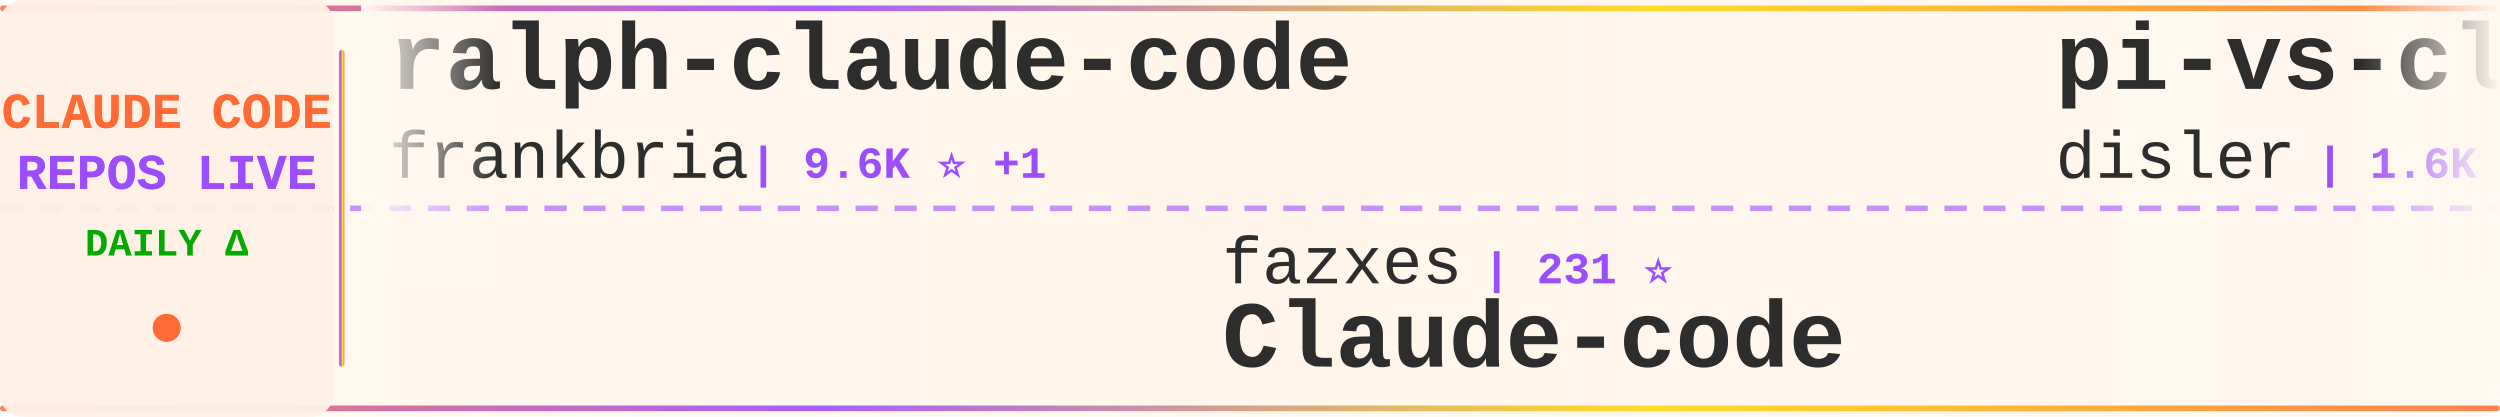
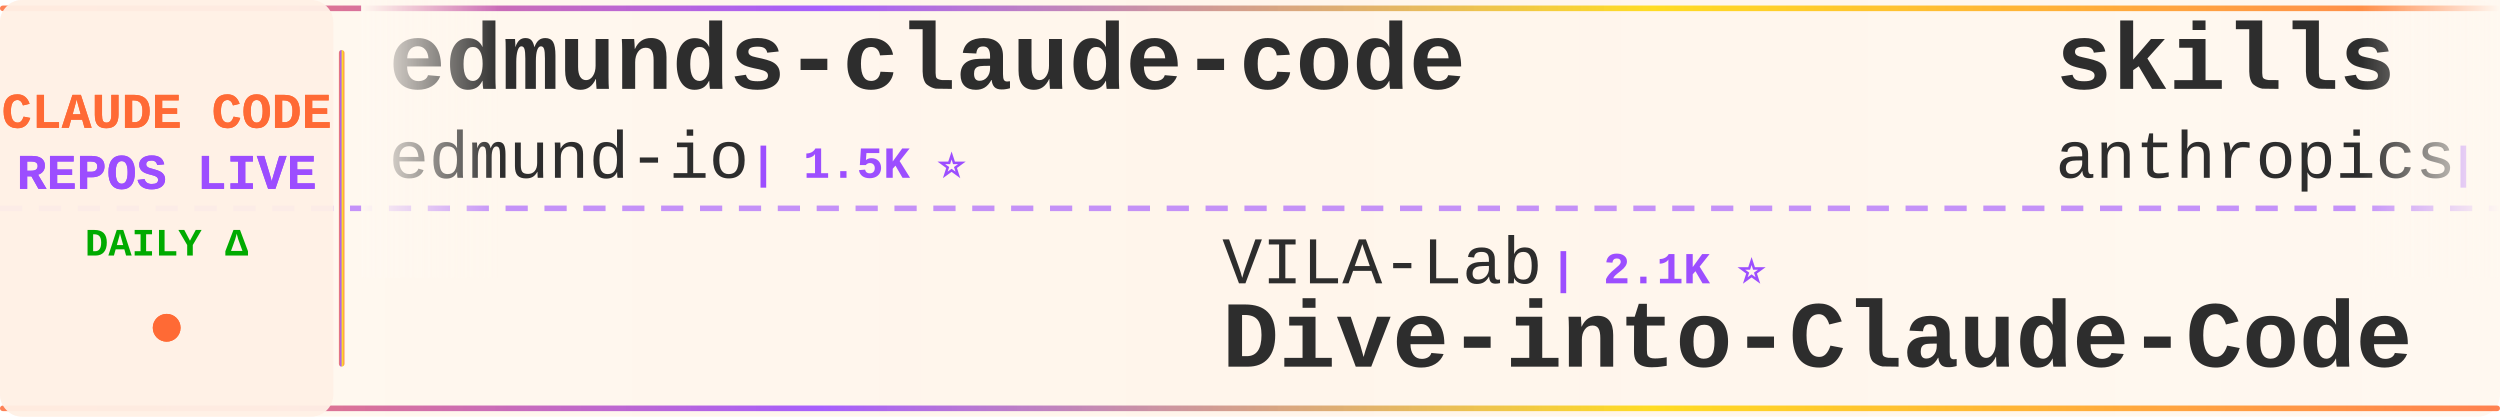
<svg xmlns="http://www.w3.org/2000/svg" width="900" height="150">
  <defs>
    <linearGradient id="tickerBg" x1="0%" y1="0%" x2="100%" y2="0%">
      <stop offset="0%" style="stop-color:#fff8f0;stop-opacity:0.98" />
      <stop offset="50%" style="stop-color:#fff5eb;stop-opacity:1" />
      <stop offset="100%" style="stop-color:#fff8f0;stop-opacity:0.98" />
    </linearGradient>
    <linearGradient id="borderGrad" x1="0%" y1="0%" x2="100%" y2="0%">
      <stop offset="0%" style="stop-color:#FF6B35;stop-opacity:0.85">
        <animate attributeName="stop-opacity" values="0.85;1;0.85" dur="2s" repeatCount="indefinite" />
      </stop>
      <stop offset="33%" style="stop-color:#9C4EFF;stop-opacity:0.9">
        <animate attributeName="stop-opacity" values="0.9;1;0.9" dur="2.2s" repeatCount="indefinite" />
      </stop>
      <stop offset="66%" style="stop-color:#FFD700;stop-opacity:0.85">
        <animate attributeName="stop-opacity" values="0.85;1;0.85" dur="1.8s" repeatCount="indefinite" />
      </stop>
      <stop offset="100%" style="stop-color:#FF6B35;stop-opacity:0.85">
        <animate attributeName="stop-opacity" values="0.85;1;0.85" dur="2s" repeatCount="indefinite" />
      </stop>
    </linearGradient>
    <filter id="textGlow">
      <feGaussianBlur stdDeviation="0.15" result="coloredBlur" />
      <feMerge>
        <feMergeNode in="coloredBlur" />
        <feMergeNode in="SourceGraphic" />
      </feMerge>
    </filter>
    <filter id="metricGlow">
      <feGaussianBlur stdDeviation="0.2" result="coloredBlur" />
      <feMerge>
        <feMergeNode in="coloredBlur" />
        <feMergeNode in="SourceGraphic" />
      </feMerge>
    </filter>
    <linearGradient id="leftFade" x1="0%" y1="0%" x2="100%" y2="0%">
      <stop offset="0%" style="stop-color:#fff8f0;stop-opacity:1" />
      <stop offset="100%" style="stop-color:#fff8f0;stop-opacity:0" />
    </linearGradient>
    <linearGradient id="rightFade" x1="0%" y1="0%" x2="100%" y2="0%">
      <stop offset="0%" style="stop-color:#fff8f0;stop-opacity:0" />
      <stop offset="100%" style="stop-color:#fff8f0;stop-opacity:1" />
    </linearGradient>
  </defs>
  <rect width="900" height="150" fill="url(#tickerBg)" rx="8" />
  <rect x="0" y="2" width="900" height="2" fill="url(#borderGrad)" rx="1" />
  <rect x="0" y="146" width="900" height="2" fill="url(#borderGrad)" rx="1" />
  <line x1="0" y1="75" x2="900" y2="75" stroke="#9C4EFF" stroke-width="2" stroke-dasharray="8 6" opacity="0.6" />
  <rect x="0" y="0" width="120" height="150" fill="#fff0e6" opacity="0.95" rx="8" />
  <text x="60" y="46" font-family="'Courier New', monospace" font-size="18" font-weight="bold" fill="#FF6B35" text-anchor="middle" filter="url(#textGlow)">
    CLAUDE CODE
  </text>
  <text x="60" y="68" font-family="'Courier New', monospace" font-size="18" font-weight="bold" fill="#9C4EFF" text-anchor="middle" filter="url(#textGlow)">
    REPOS LIVE
  </text>
  <text x="60" y="92" font-family="'Courier New', monospace" font-size="14" font-weight="bold" fill="#00aa00" text-anchor="middle">
    DAILY Δ
  </text>
  <circle cx="60" cy="118" r="5" fill="#FF6B35" filter="url(#metricGlow)">
    <animate attributeName="r" values="4;6;4" dur="1.5s" repeatCount="indefinite" />
    <animate attributeName="opacity" values="0.6;1;0.6" dur="1.5s" repeatCount="indefinite" />
  </circle>
  <rect x="122" y="18" width="2" height="114" fill="url(#borderGrad)" rx="1" />
  <clipPath id="tickerClip">
    <rect x="130" y="0" width="770" height="150" />
  </clipPath>
  <g clip-path="url(#tickerClip)">
    <g id="tickerItems">
      <animateTransform attributeName="transform" attributeType="XML" type="translate" from="0 0" to="-3000 0" dur="54s" repeatCount="indefinite" />
      <g transform="translate(0, 0)">
-         <text x="140" y="32" font-family="'Courier New', monospace" font-size="34" font-weight="bold" fill="#2d2d2d">ralph-claude-code</text>
-         <text x="140" y="64" font-family="'Courier New', monospace" font-size="24" font-weight="normal" fill="#2d2d2d" opacity="1.0">frankbria</text>
-         <text x="270" y="64" font-family="'Courier New', monospace" font-size="16" font-weight="bold" fill="#9C4EFF"> | 9.6K ⭐ +1</text>
+         <text x="140" y="32" font-family="'Courier New', monospace" font-size="34" font-weight="bold" fill="#2d2d2d">edmunds-claude-code</text>
+         <text x="140" y="64" font-family="'Courier New', monospace" font-size="24" font-weight="normal" fill="#2d2d2d" opacity="1.0">edmund-io</text>
+         <text x="270" y="64" font-family="'Courier New', monospace" font-size="16" font-weight="bold" fill="#9C4EFF"> | 1.5K ⭐</text>
      </g>
      <g transform="translate(300, 0)">
-         <text x="140" y="102" font-family="'Courier New', monospace" font-size="24" font-weight="normal" fill="#2d2d2d" opacity="1.0">fazxes</text>
-         <text x="234" y="102" font-family="'Courier New', monospace" font-size="16" font-weight="bold" fill="#9C4EFF"> | 231 ⭐</text>
-         <text x="140" y="132" font-family="'Courier New', monospace" font-size="34" font-weight="bold" fill="#2d2d2d">Claude-code</text>
+         <text x="140" y="102" font-family="'Courier New', monospace" font-size="24" font-weight="normal" fill="#2d2d2d" opacity="1.0">VILA-Lab</text>
+         <text x="258" y="102" font-family="'Courier New', monospace" font-size="16" font-weight="bold" fill="#9C4EFF"> | 2.1K ⭐</text>
+         <text x="140" y="132" font-family="'Courier New', monospace" font-size="34" font-weight="bold" fill="#2d2d2d">Dive-into-Claude-Code</text>
      </g>
      <g transform="translate(600, 0)">
-         <text x="140" y="32" font-family="'Courier New', monospace" font-size="34" font-weight="bold" fill="#2d2d2d">pi-vs-claude-code</text>
-         <text x="140" y="64" font-family="'Courier New', monospace" font-size="24" font-weight="normal" fill="#2d2d2d" opacity="1.0">disler</text>
-         <text x="234" y="64" font-family="'Courier New', monospace" font-size="16" font-weight="bold" fill="#9C4EFF"> | 1.6K ⭐</text>
+         <text x="140" y="32" font-family="'Courier New', monospace" font-size="34" font-weight="bold" fill="#2d2d2d">skills</text>
+         <text x="140" y="64" font-family="'Courier New', monospace" font-size="24" font-weight="normal" fill="#2d2d2d" opacity="1.0">anthropics</text>
+         <text x="282" y="64" font-family="'Courier New', monospace" font-size="16" font-weight="bold" fill="#9C4EFF"> | 170.9K ⭐ +30</text>
      </g>
      <g transform="translate(900, 0)">
-         <text x="140" y="102" font-family="'Courier New', monospace" font-size="24" font-weight="normal" fill="#2d2d2d" opacity="1.0">KPR111</text>
-         <text x="234" y="102" font-family="'Courier New', monospace" font-size="16" font-weight="bold" fill="#9C4EFF"> | 18 ⭐</text>
-         <text x="140" y="132" font-family="'Courier New', monospace" font-size="34" font-weight="bold" fill="#2d2d2d">Claude-Code</text>
+         <text x="140" y="102" font-family="'Courier New', monospace" font-size="24" font-weight="normal" fill="#2d2d2d" opacity="1.0">VoltAgent</text>
+         <text x="270" y="102" font-family="'Courier New', monospace" font-size="16" font-weight="bold" fill="#9C4EFF"> | 24.5K ⭐ +2</text>
+         <text x="140" y="132" font-family="'Courier New', monospace" font-size="34" font-weight="bold" fill="#2d2d2d">awesome-claude-code-suba...</text>
      </g>
      <g transform="translate(1200, 0)">
-         <text x="140" y="32" font-family="'Courier New', monospace" font-size="34" font-weight="bold" fill="#2d2d2d">Claude-Code</text>
-         <text x="140" y="64" font-family="'Courier New', monospace" font-size="24" font-weight="normal" fill="#2d2d2d" opacity="1.0">OrcaWhisper</text>
-         <text x="294" y="64" font-family="'Courier New', monospace" font-size="16" font-weight="bold" fill="#9C4EFF"> | 92 ⭐</text>
+         <text x="140" y="32" font-family="'Courier New', monospace" font-size="34" font-weight="bold" fill="#2d2d2d">claude-code-plugins-plus...</text>
+         <text x="140" y="64" font-family="'Courier New', monospace" font-size="24" font-weight="normal" fill="#2d2d2d" opacity="1.0">jeremylongshore</text>
+         <text x="342" y="64" font-family="'Courier New', monospace" font-size="16" font-weight="bold" fill="#9C4EFF"> | 2.7K ⭐ +1</text>
      </g>
      <g transform="translate(1500, 0)">
+         <text x="140" y="102" font-family="'Courier New', monospace" font-size="24" font-weight="normal" fill="#2d2d2d" opacity="1.0">shareAI-lab</text>
+         <text x="294" y="102" font-family="'Courier New', monospace" font-size="16" font-weight="bold" fill="#9C4EFF"> | 74.9K ⭐ +3</text>
+         <text x="140" y="132" font-family="'Courier New', monospace" font-size="34" font-weight="bold" fill="#2d2d2d">learn-claude-code</text>
+       </g>
+       <g transform="translate(1800, 0)">
+         <text x="140" y="32" font-family="'Courier New', monospace" font-size="34" font-weight="bold" fill="#2d2d2d">claude-code-source-code-...</text>
+         <text x="140" y="64" font-family="'Courier New', monospace" font-size="24" font-weight="normal" fill="#2d2d2d" opacity="1.0">ghuntley</text>
+         <text x="258" y="64" font-family="'Courier New', monospace" font-size="16" font-weight="bold" fill="#9C4EFF"> | 990 ⭐</text>
+       </g>
+       <g transform="translate(2100, 0)">
        <text x="140" y="102" font-family="'Courier New', monospace" font-size="24" font-weight="normal" fill="#2d2d2d" opacity="1.0">ponponon</text>
        <text x="258" y="102" font-family="'Courier New', monospace" font-size="16" font-weight="bold" fill="#9C4EFF"> | 2.3K ⭐</text>
        <text x="140" y="132" font-family="'Courier New', monospace" font-size="34" font-weight="bold" fill="#2d2d2d">claude_code_src</text>
      </g>
-       <g transform="translate(1800, 0)">
-         <text x="140" y="32" font-family="'Courier New', monospace" font-size="34" font-weight="bold" fill="#2d2d2d">claude_codex_bridge</text>
-         <text x="140" y="64" font-family="'Courier New', monospace" font-size="24" font-weight="normal" fill="#2d2d2d" opacity="1.0">SeemSeam</text>
-         <text x="258" y="64" font-family="'Courier New', monospace" font-size="16" font-weight="bold" fill="#9C4EFF"> | 3.4K ⭐ +1</text>
-       </g>
-       <g transform="translate(2100, 0)">
-         <text x="140" y="102" font-family="'Courier New', monospace" font-size="24" font-weight="normal" fill="#2d2d2d" opacity="1.0">anthropics</text>
-         <text x="282" y="102" font-family="'Courier New', monospace" font-size="16" font-weight="bold" fill="#9C4EFF"> | 170.9K ⭐ +23</text>
-         <text x="140" y="132" font-family="'Courier New', monospace" font-size="34" font-weight="bold" fill="#2d2d2d">skills</text>
-       </g>
      <g transform="translate(2400, 0)">
-         <text x="140" y="32" font-family="'Courier New', monospace" font-size="34" font-weight="bold" fill="#2d2d2d">claude-code-harness</text>
-         <text x="140" y="64" font-family="'Courier New', monospace" font-size="24" font-weight="normal" fill="#2d2d2d" opacity="1.0">Chachamaru127</text>
-         <text x="318" y="64" font-family="'Courier New', monospace" font-size="16" font-weight="bold" fill="#9C4EFF"> | 3.1K ⭐</text>
+         <text x="140" y="32" font-family="'Courier New', monospace" font-size="34" font-weight="bold" fill="#2d2d2d">claude-code-security-rev...</text>
+         <text x="140" y="64" font-family="'Courier New', monospace" font-size="24" font-weight="normal" fill="#2d2d2d" opacity="1.0">anthropics</text>
+         <text x="282" y="64" font-family="'Courier New', monospace" font-size="16" font-weight="bold" fill="#9C4EFF"> | 6.0K ⭐</text>
      </g>
      <g transform="translate(2700, 0)">
-         <text x="140" y="102" font-family="'Courier New', monospace" font-size="24" font-weight="normal" fill="#2d2d2d" opacity="1.0">chauncygu</text>
-         <text x="270" y="102" font-family="'Courier New', monospace" font-size="16" font-weight="bold" fill="#9C4EFF"> | 2.8K ⭐</text>
-         <text x="140" y="132" font-family="'Courier New', monospace" font-size="34" font-weight="bold" fill="#2d2d2d">collection-claude-code-s...</text>
+         <text x="140" y="102" font-family="'Courier New', monospace" font-size="24" font-weight="normal" fill="#2d2d2d" opacity="1.0">nicedreamzapp</text>
+         <text x="318" y="102" font-family="'Courier New', monospace" font-size="16" font-weight="bold" fill="#9C4EFF"> | 3.2K ⭐ +1</text>
+         <text x="140" y="132" font-family="'Courier New', monospace" font-size="34" font-weight="bold" fill="#2d2d2d">claude-code-local</text>
      </g>
      <g transform="translate(3000, 0)">
-         <text x="140" y="32" font-family="'Courier New', monospace" font-size="34" font-weight="bold" fill="#2d2d2d">ralph-claude-code</text>
-         <text x="140" y="64" font-family="'Courier New', monospace" font-size="24" font-weight="normal" fill="#2d2d2d" opacity="1.0">frankbria</text>
-         <text x="270" y="64" font-family="'Courier New', monospace" font-size="16" font-weight="bold" fill="#9C4EFF"> | 9.6K ⭐ +1</text>
+         <text x="140" y="32" font-family="'Courier New', monospace" font-size="34" font-weight="bold" fill="#2d2d2d">edmunds-claude-code</text>
+         <text x="140" y="64" font-family="'Courier New', monospace" font-size="24" font-weight="normal" fill="#2d2d2d" opacity="1.0">edmund-io</text>
+         <text x="270" y="64" font-family="'Courier New', monospace" font-size="16" font-weight="bold" fill="#9C4EFF"> | 1.5K ⭐</text>
      </g>
      <g transform="translate(3300, 0)">
-         <text x="140" y="102" font-family="'Courier New', monospace" font-size="24" font-weight="normal" fill="#2d2d2d" opacity="1.0">fazxes</text>
-         <text x="234" y="102" font-family="'Courier New', monospace" font-size="16" font-weight="bold" fill="#9C4EFF"> | 231 ⭐</text>
-         <text x="140" y="132" font-family="'Courier New', monospace" font-size="34" font-weight="bold" fill="#2d2d2d">Claude-code</text>
+         <text x="140" y="102" font-family="'Courier New', monospace" font-size="24" font-weight="normal" fill="#2d2d2d" opacity="1.0">VILA-Lab</text>
+         <text x="258" y="102" font-family="'Courier New', monospace" font-size="16" font-weight="bold" fill="#9C4EFF"> | 2.1K ⭐</text>
+         <text x="140" y="132" font-family="'Courier New', monospace" font-size="34" font-weight="bold" fill="#2d2d2d">Dive-into-Claude-Code</text>
      </g>
      <g transform="translate(3600, 0)">
-         <text x="140" y="32" font-family="'Courier New', monospace" font-size="34" font-weight="bold" fill="#2d2d2d">pi-vs-claude-code</text>
-         <text x="140" y="64" font-family="'Courier New', monospace" font-size="24" font-weight="normal" fill="#2d2d2d" opacity="1.0">disler</text>
-         <text x="234" y="64" font-family="'Courier New', monospace" font-size="16" font-weight="bold" fill="#9C4EFF"> | 1.6K ⭐</text>
+         <text x="140" y="32" font-family="'Courier New', monospace" font-size="34" font-weight="bold" fill="#2d2d2d">skills</text>
+         <text x="140" y="64" font-family="'Courier New', monospace" font-size="24" font-weight="normal" fill="#2d2d2d" opacity="1.0">anthropics</text>
+         <text x="282" y="64" font-family="'Courier New', monospace" font-size="16" font-weight="bold" fill="#9C4EFF"> | 170.9K ⭐ +30</text>
      </g>
      <g transform="translate(3900, 0)">
-         <text x="140" y="102" font-family="'Courier New', monospace" font-size="24" font-weight="normal" fill="#2d2d2d" opacity="1.0">KPR111</text>
-         <text x="234" y="102" font-family="'Courier New', monospace" font-size="16" font-weight="bold" fill="#9C4EFF"> | 18 ⭐</text>
-         <text x="140" y="132" font-family="'Courier New', monospace" font-size="34" font-weight="bold" fill="#2d2d2d">Claude-Code</text>
+         <text x="140" y="102" font-family="'Courier New', monospace" font-size="24" font-weight="normal" fill="#2d2d2d" opacity="1.0">VoltAgent</text>
+         <text x="270" y="102" font-family="'Courier New', monospace" font-size="16" font-weight="bold" fill="#9C4EFF"> | 24.5K ⭐ +2</text>
+         <text x="140" y="132" font-family="'Courier New', monospace" font-size="34" font-weight="bold" fill="#2d2d2d">awesome-claude-code-suba...</text>
      </g>
    </g>
  </g>
  <rect x="130" y="0" width="50" height="100" fill="url(#leftFade)" />
  <rect x="850" y="0" width="50" height="100" fill="url(#rightFade)" />
</svg>
